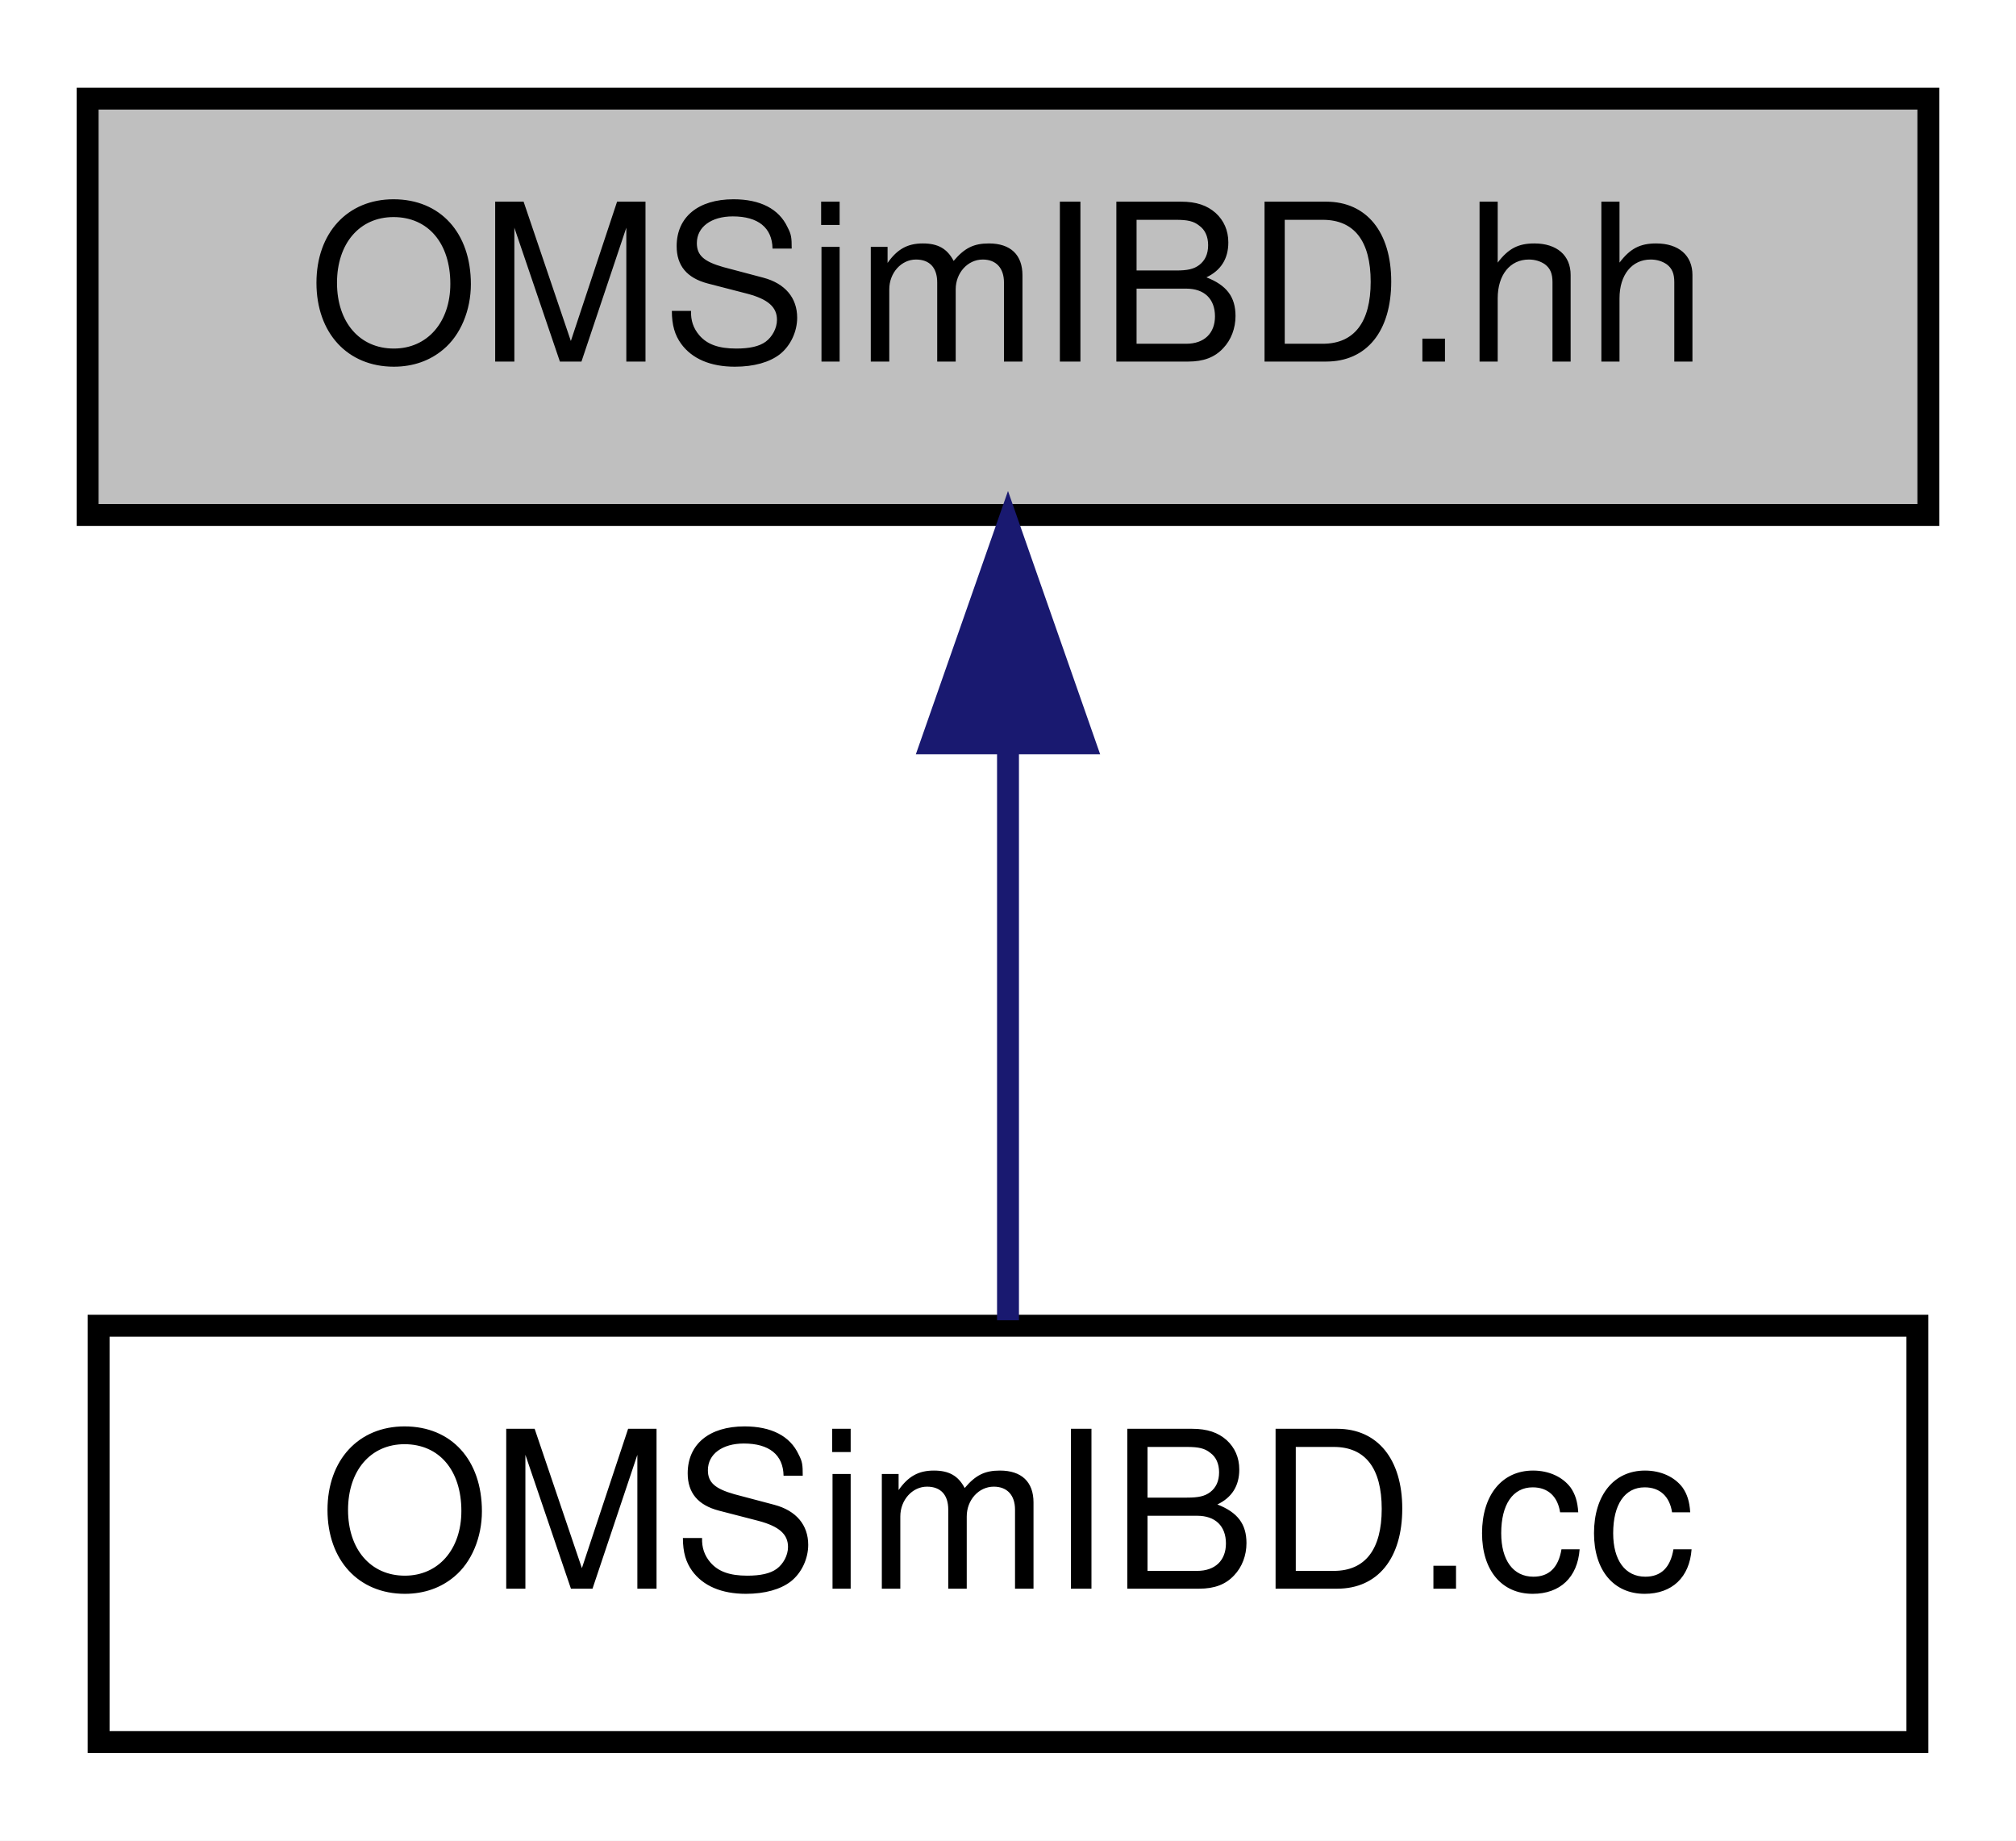
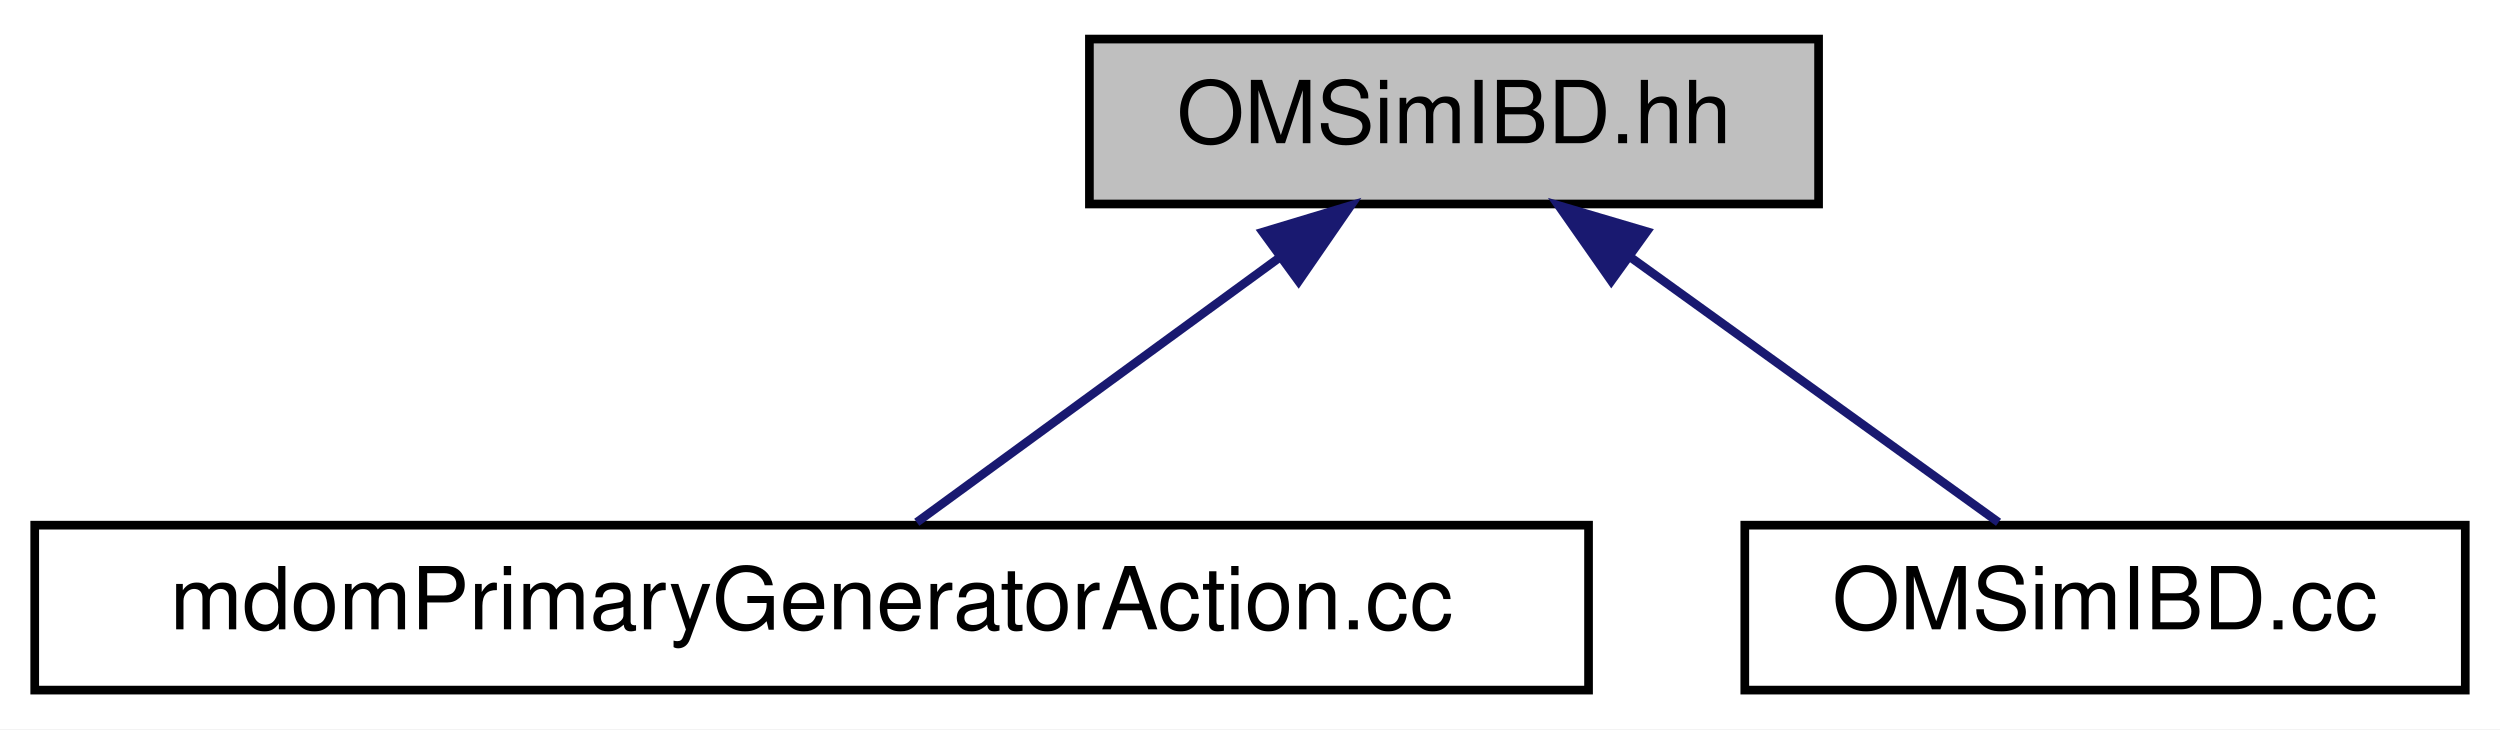
- <svg xmlns="http://www.w3.org/2000/svg" xmlns:xlink="http://www.w3.org/1999/xlink" width="92pt" height="84pt" viewBox="0.00 0.00 92.00 84.00">
+ <svg xmlns="http://www.w3.org/2000/svg" xmlns:xlink="http://www.w3.org/1999/xlink" width="288pt" height="84pt" viewBox="0.00 0.00 288.00 84.00">
  <g id="graph0" class="graph" transform="scale(1 1) rotate(0) translate(4 80)">
-     <polygon fill="white" stroke="transparent" points="-4,4 -4,-80 88,-80 88,4 -4,4" />
+     <polygon fill="white" stroke="transparent" points="-4,4 -4,-80 284,-80 284,4 -4,4" />
    <g id="node1" class="node">
      <g id="a_node1">
        <a xlink:title="This file contains the class in charge of generating positrons from IBD of supernova antineutrino int...">
-           <polygon fill="#bfbfbf" stroke="black" points="0,-56.5 0,-75.5 84,-75.5 84,-56.5 0,-56.5" />
-           <text text-anchor="middle" x="42" y="-63.5" font-family="Helvetica,sans-Serif" font-size="10.00">OMSimIBD.hh</text>
+           <polygon fill="#bfbfbf" stroke="black" points="121.5,-56.5 121.5,-75.5 205.5,-75.5 205.5,-56.5 121.5,-56.5" />
+           <text text-anchor="middle" x="163.5" y="-63.5" font-family="Helvetica,sans-Serif" font-size="10.00">OMSimIBD.hh</text>
        </a>
      </g>
    </g>
    <g id="node2" class="node">
      <g id="a_node2">
-         <a xlink:href="_o_m_sim_i_b_d_8cc.html" target="_top" xlink:title=" ">
-           <polygon fill="white" stroke="black" points="0.5,-0.5 0.5,-19.5 83.5,-19.5 83.5,-0.5 0.5,-0.5" />
-           <text text-anchor="middle" x="42" y="-7.5" font-family="Helvetica,sans-Serif" font-size="10.00">OMSimIBD.cc</text>
+         <a xlink:href="mdom_primary_generator_action_8cc.html" target="_top" xlink:title="Main primary generator. Chooses between generators 0 (gps), 1 (SN enes), 2 (SN ibd),...">
+           <polygon fill="white" stroke="black" points="0,-0.5 0,-19.5 179,-19.5 179,-0.5 0,-0.5" />
+           <text text-anchor="middle" x="89.5" y="-7.5" font-family="Helvetica,sans-Serif" font-size="10.00">mdomPrimaryGeneratorAction.cc</text>
        </a>
      </g>
    </g>
    <g id="edge1" class="edge">
-       <path fill="none" stroke="midnightblue" d="M42,-45.8C42,-36.91 42,-26.78 42,-19.75" />
-       <polygon fill="midnightblue" stroke="midnightblue" points="38.5,-46.08 42,-56.08 45.5,-46.08 38.5,-46.08" />
+       <path fill="none" stroke="midnightblue" d="M143.47,-50.38C130.09,-40.62 112.94,-28.11 101.61,-19.83" />
+       <polygon fill="midnightblue" stroke="midnightblue" points="141.47,-53.26 151.61,-56.32 145.6,-47.6 141.47,-53.26" />
+     </g>
+     <g id="node3" class="node">
+       <g id="a_node3">
+         <a xlink:href="_o_m_sim_i_b_d_8cc.html" target="_top" xlink:title=" ">
+           <polygon fill="white" stroke="black" points="197,-0.5 197,-19.5 280,-19.5 280,-0.5 197,-0.5" />
+           <text text-anchor="middle" x="238.5" y="-7.5" font-family="Helvetica,sans-Serif" font-size="10.00">OMSimIBD.cc</text>
+         </a>
+       </g>
+     </g>
+     <g id="edge2" class="edge">
+       <path fill="none" stroke="midnightblue" d="M183.81,-50.38C197.36,-40.62 214.74,-28.11 226.23,-19.83" />
+       <polygon fill="midnightblue" stroke="midnightblue" points="181.62,-47.64 175.55,-56.32 185.71,-53.32 181.62,-47.64" />
    </g>
  </g>
</svg>
